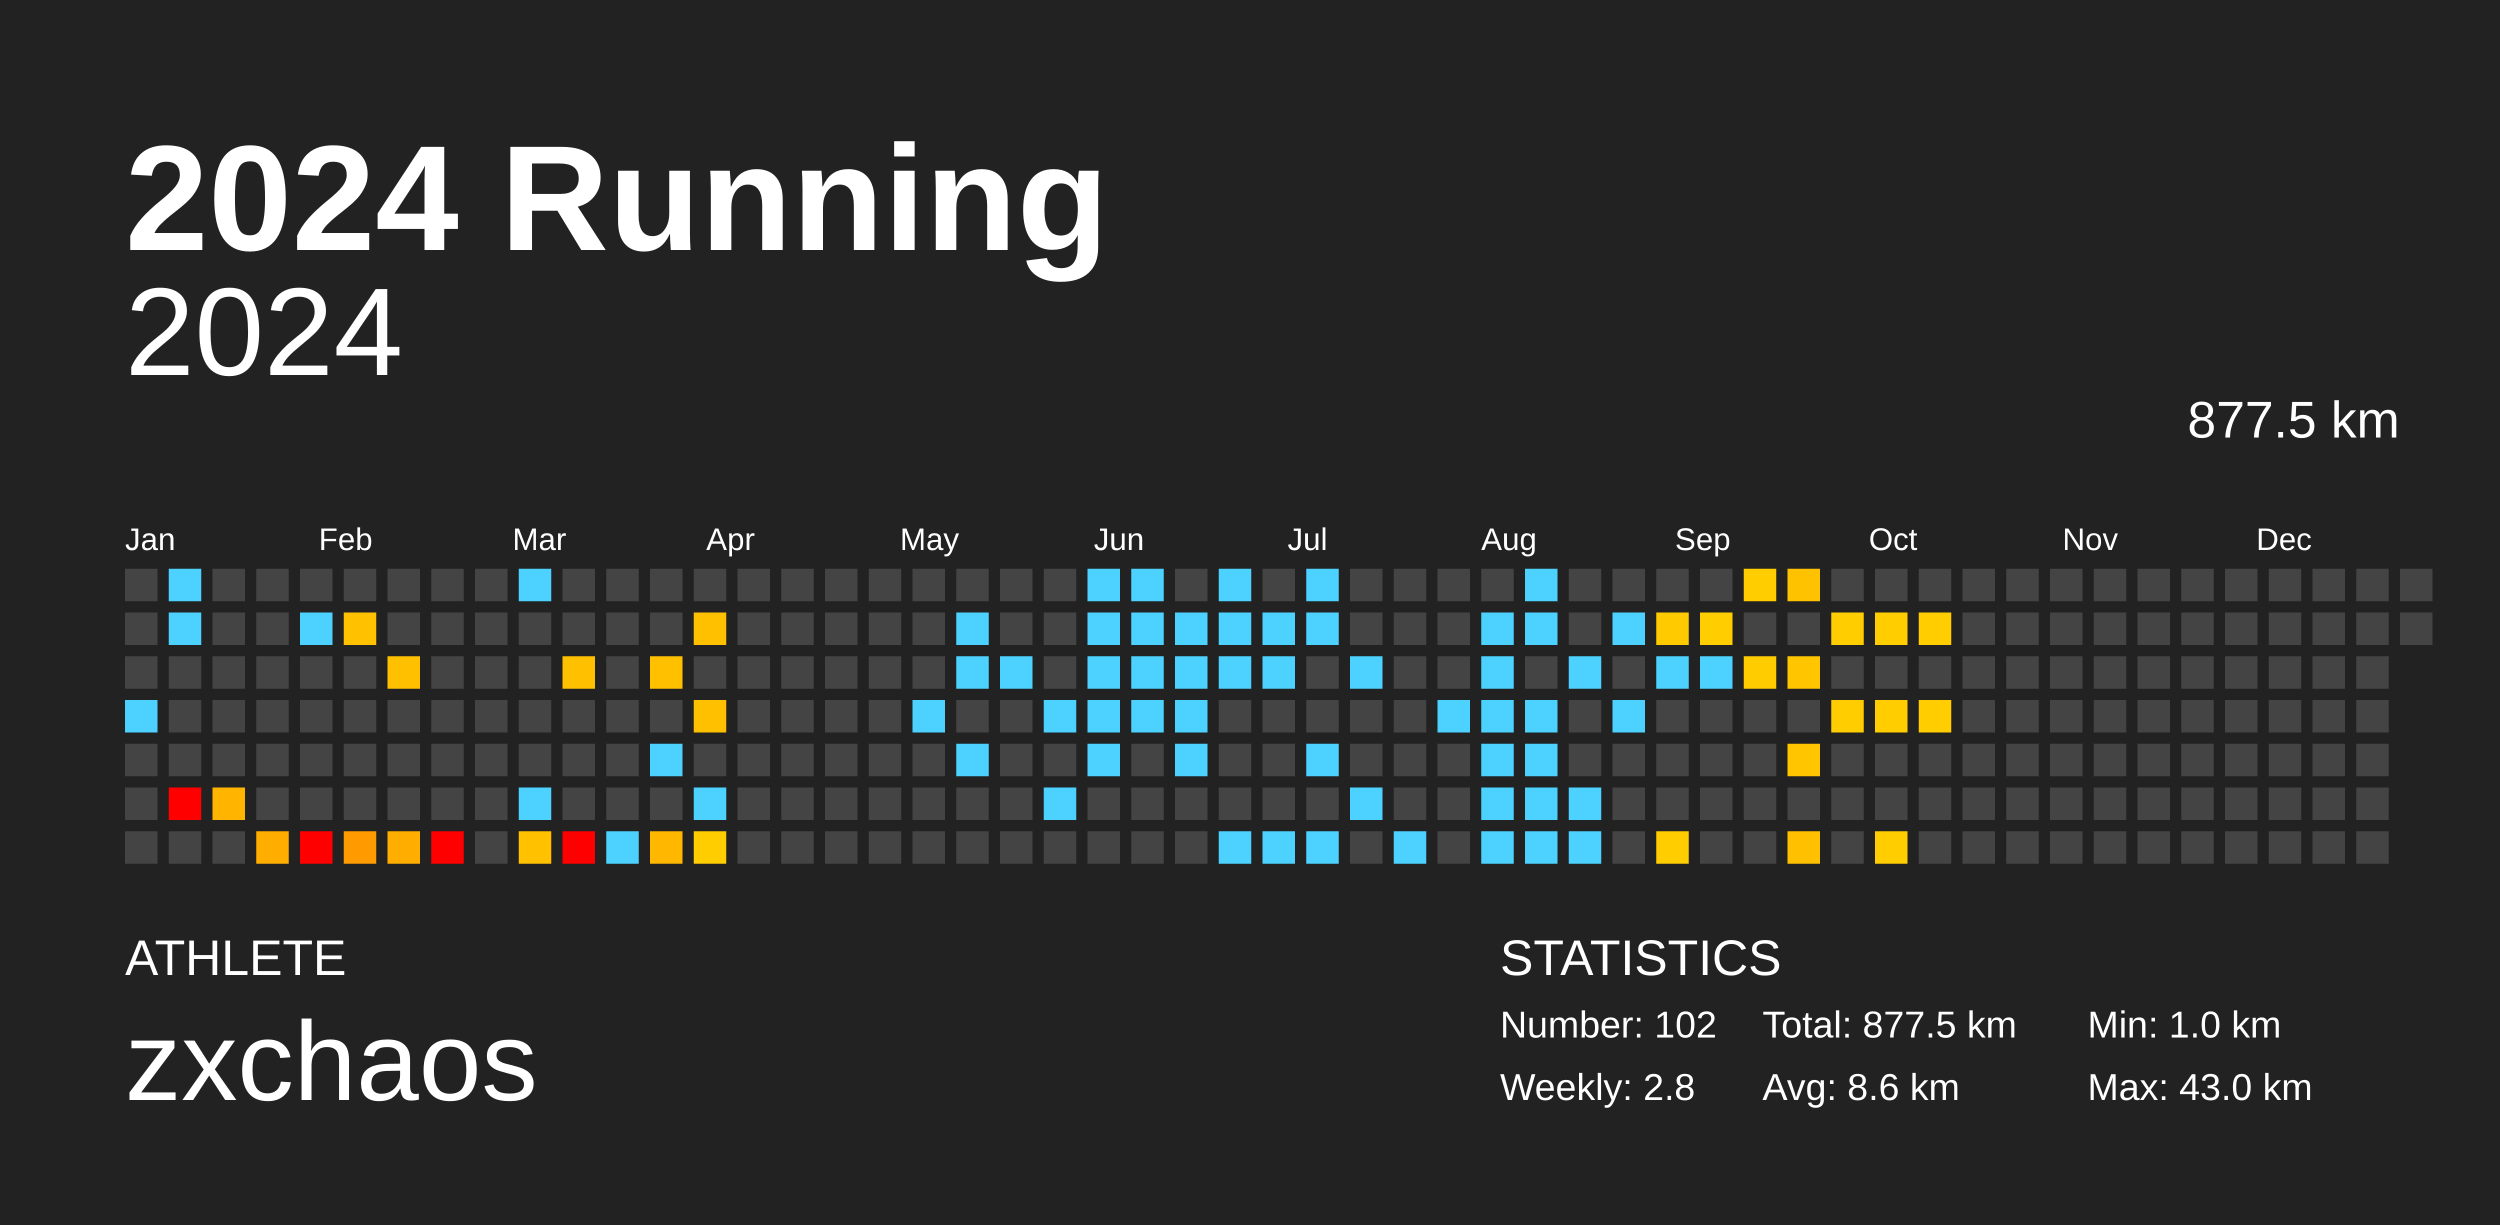
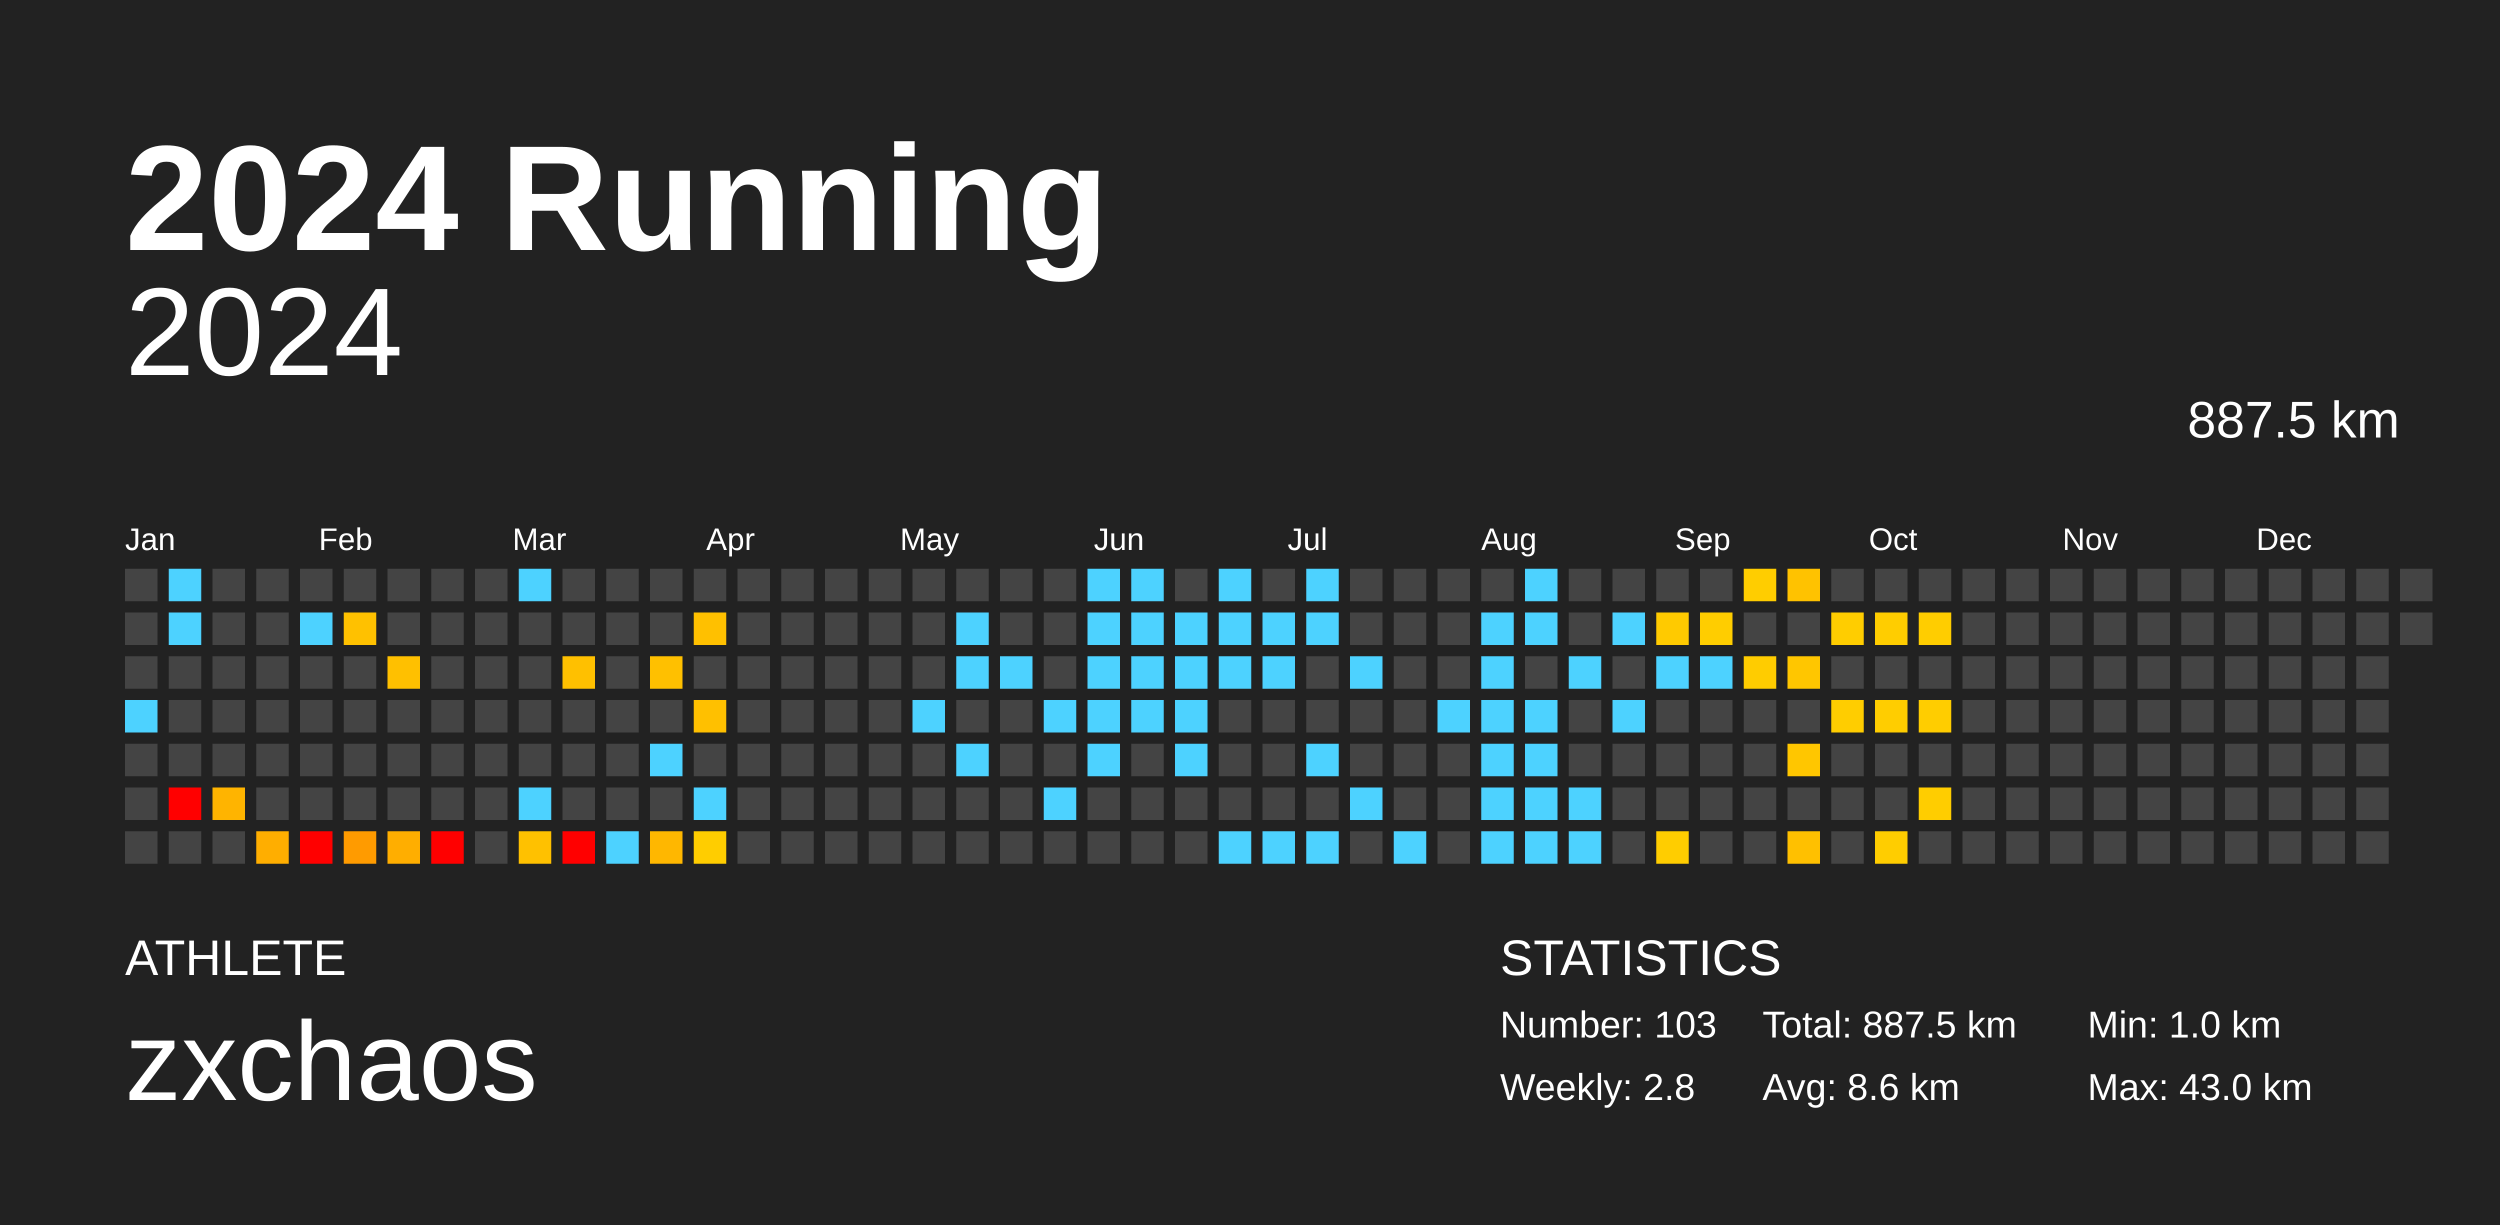
<svg xmlns="http://www.w3.org/2000/svg" baseProfile="full" height="98mm" version="1.1" viewBox="0,0,200,98" width="200mm">
  <defs />
  <rect fill="#222222" height="98" width="200" x="0" y="0" />
  <text fill="#FFFFFF" style="font-size:12px; font-family:Arial; font-weight:bold;" x="10" y="20">2024 Running</text>
  <text fill="#FFFFFF" style="font-size:4px; font-family:Arial" x="10" y="78">ATHLETE</text>
  <text fill="#FFFFFF" style="font-size:9px; font-family:Arial" x="10" y="88">zxchaos</text>
  <text fill="#FFFFFF" style="font-size:4px; font-family:Arial" x="120" y="78">STATISTICS</text>
-   <text fill="#FFFFFF" style="font-size:3px; font-family:Arial" x="120" y="83">Number: 102</text>
+   <text fill="#FFFFFF" style="font-size:3px; font-family:Arial" x="120" y="83">Number: 103</text>
  <text fill="#FFFFFF" style="font-size:3px; font-family:Arial" x="120" y="88">Weekly: 2.8</text>
-   <text fill="#FFFFFF" style="font-size:3px; font-family:Arial" x="141" y="83">Total: 877.5 km</text>
+   <text fill="#FFFFFF" style="font-size:3px; font-family:Arial" x="141" y="83">Total: 887.5 km</text>
  <text fill="#FFFFFF" style="font-size:3px; font-family:Arial" x="141" y="88">Avg: 8.6 km</text>
  <text fill="#FFFFFF" style="font-size:3px; font-family:Arial" x="167" y="83">Min: 1.0 km</text>
  <text fill="#FFFFFF" style="font-size:3px; font-family:Arial" x="167" y="88">Max: 43.0 km</text>
  <text alignment-baseline="hanging" fill="#FFFFFF" style="font-size:10.0px; font-family:Arial;" x="10" y="30">2024</text>
-   <text alignment-baseline="hanging" fill="#FFFFFF" style="font-size:4.125px; font-family:Arial;" x="175" y="35">877.5 km</text>
+   <text alignment-baseline="hanging" fill="#FFFFFF" style="font-size:4.125px; font-family:Arial;" x="175" y="35">887.5 km</text>
  <text fill="#FFFFFF" style="font-size:2.5px; font-family:Arial" x="10.0" y="44">Jan</text>
  <text fill="#FFFFFF" style="font-size:2.5px; font-family:Arial" x="25.5" y="44">Feb</text>
  <text fill="#FFFFFF" style="font-size:2.5px; font-family:Arial" x="41.0" y="44">Mar</text>
  <text fill="#FFFFFF" style="font-size:2.5px; font-family:Arial" x="56.5" y="44">Apr</text>
  <text fill="#FFFFFF" style="font-size:2.5px; font-family:Arial" x="72.0" y="44">May</text>
  <text fill="#FFFFFF" style="font-size:2.5px; font-family:Arial" x="87.5" y="44">Jun</text>
  <text fill="#FFFFFF" style="font-size:2.5px; font-family:Arial" x="103.0" y="44">Jul</text>
  <text fill="#FFFFFF" style="font-size:2.5px; font-family:Arial" x="118.5" y="44">Aug</text>
  <text fill="#FFFFFF" style="font-size:2.5px; font-family:Arial" x="134.0" y="44">Sep</text>
  <text fill="#FFFFFF" style="font-size:2.5px; font-family:Arial" x="149.5" y="44">Oct</text>
  <text fill="#FFFFFF" style="font-size:2.5px; font-family:Arial" x="165.0" y="44">Nov</text>
  <text fill="#FFFFFF" style="font-size:2.5px; font-family:Arial" x="180.5" y="44">Dec</text>
  <rect fill="#444444" height="2.6" width="2.6" x="10.0" y="45.5" />
  <rect fill="#444444" height="2.6" width="2.6" x="10.0" y="49.0" />
  <rect fill="#444444" height="2.6" width="2.6" x="10.0" y="52.5" />
  <rect fill="#4dd2ff" height="2.6" width="2.6" x="10.0" y="56.0" />
  <rect fill="#444444" height="2.6" width="2.6" x="10.0" y="59.5" />
  <rect fill="#444444" height="2.6" width="2.6" x="10.0" y="63.0" />
  <rect fill="#444444" height="2.6" width="2.6" x="10.0" y="66.5" />
  <rect fill="#4dd2ff" height="2.6" width="2.6" x="13.5" y="45.5" />
  <rect fill="#4dd2ff" height="2.6" width="2.6" x="13.5" y="49.0" />
  <rect fill="#444444" height="2.6" width="2.6" x="13.5" y="52.5" />
  <rect fill="#444444" height="2.6" width="2.6" x="13.5" y="56.0" />
  <rect fill="#444444" height="2.6" width="2.6" x="13.5" y="59.5" />
  <rect fill="red" height="2.6" width="2.6" x="13.5" y="63.0" />
  <rect fill="#444444" height="2.6" width="2.6" x="13.5" y="66.5" />
  <rect fill="#444444" height="2.6" width="2.6" x="17.0" y="45.5" />
  <rect fill="#444444" height="2.6" width="2.6" x="17.0" y="49.0" />
  <rect fill="#444444" height="2.6" width="2.6" x="17.0" y="52.5" />
  <rect fill="#444444" height="2.6" width="2.6" x="17.0" y="56.0" />
  <rect fill="#444444" height="2.6" width="2.6" x="17.0" y="59.5" />
  <rect fill="#ffb400" height="2.6" width="2.6" x="17.0" y="63.0" />
  <rect fill="#444444" height="2.6" width="2.6" x="17.0" y="66.5" />
  <rect fill="#444444" height="2.6" width="2.6" x="20.5" y="45.5" />
  <rect fill="#444444" height="2.6" width="2.6" x="20.5" y="49.0" />
  <rect fill="#444444" height="2.6" width="2.6" x="20.5" y="52.5" />
  <rect fill="#444444" height="2.6" width="2.6" x="20.5" y="56.0" />
  <rect fill="#444444" height="2.6" width="2.6" x="20.5" y="59.5" />
  <rect fill="#444444" height="2.6" width="2.6" x="20.5" y="63.0" />
  <rect fill="#ffae00" height="2.6" width="2.6" x="20.5" y="66.5" />
  <rect fill="#444444" height="2.6" width="2.6" x="24.0" y="45.5" />
  <rect fill="#4dd2ff" height="2.6" width="2.6" x="24.0" y="49.0" />
  <rect fill="#444444" height="2.6" width="2.6" x="24.0" y="52.5" />
  <rect fill="#444444" height="2.6" width="2.6" x="24.0" y="56.0" />
  <rect fill="#444444" height="2.6" width="2.6" x="24.0" y="59.5" />
  <rect fill="#444444" height="2.6" width="2.6" x="24.0" y="63.0" />
  <rect fill="red" height="2.6" width="2.6" x="24.0" y="66.5" />
  <rect fill="#444444" height="2.6" width="2.6" x="27.5" y="45.5" />
  <rect fill="#ffc100" height="2.6" width="2.6" x="27.5" y="49.0" />
  <rect fill="#444444" height="2.6" width="2.6" x="27.5" y="52.5" />
  <rect fill="#444444" height="2.6" width="2.6" x="27.5" y="56.0" />
  <rect fill="#444444" height="2.6" width="2.6" x="27.5" y="59.5" />
  <rect fill="#444444" height="2.6" width="2.6" x="27.5" y="63.0" />
  <rect fill="#ff9b00" height="2.6" width="2.6" x="27.5" y="66.5" />
  <rect fill="#444444" height="2.6" width="2.6" x="31.0" y="45.5" />
  <rect fill="#444444" height="2.6" width="2.6" x="31.0" y="49.0" />
  <rect fill="#ffc000" height="2.6" width="2.6" x="31.0" y="52.5" />
  <rect fill="#444444" height="2.6" width="2.6" x="31.0" y="56.0" />
  <rect fill="#444444" height="2.6" width="2.6" x="31.0" y="59.5" />
  <rect fill="#444444" height="2.6" width="2.6" x="31.0" y="63.0" />
  <rect fill="#ffae00" height="2.6" width="2.6" x="31.0" y="66.5" />
  <rect fill="#444444" height="2.6" width="2.6" x="34.5" y="45.5" />
  <rect fill="#444444" height="2.6" width="2.6" x="34.5" y="49.0" />
  <rect fill="#444444" height="2.6" width="2.6" x="34.5" y="52.5" />
  <rect fill="#444444" height="2.6" width="2.6" x="34.5" y="56.0" />
  <rect fill="#444444" height="2.6" width="2.6" x="34.5" y="59.5" />
  <rect fill="#444444" height="2.6" width="2.6" x="34.5" y="63.0" />
  <rect fill="red" height="2.6" width="2.6" x="34.5" y="66.5" />
  <rect fill="#444444" height="2.6" width="2.6" x="38.0" y="45.5" />
  <rect fill="#444444" height="2.6" width="2.6" x="38.0" y="49.0" />
  <rect fill="#444444" height="2.6" width="2.6" x="38.0" y="52.5" />
  <rect fill="#444444" height="2.6" width="2.6" x="38.0" y="56.0" />
  <rect fill="#444444" height="2.6" width="2.6" x="38.0" y="59.5" />
  <rect fill="#444444" height="2.6" width="2.6" x="38.0" y="63.0" />
  <rect fill="#444444" height="2.6" width="2.6" x="38.0" y="66.5" />
  <rect fill="#4dd2ff" height="2.6" width="2.6" x="41.5" y="45.5" />
  <rect fill="#444444" height="2.6" width="2.6" x="41.5" y="49.0" />
  <rect fill="#444444" height="2.6" width="2.6" x="41.5" y="52.5" />
  <rect fill="#444444" height="2.6" width="2.6" x="41.5" y="56.0" />
  <rect fill="#444444" height="2.6" width="2.6" x="41.5" y="59.5" />
  <rect fill="#4dd2ff" height="2.6" width="2.6" x="41.5" y="63.0" />
  <rect fill="#ffc100" height="2.6" width="2.6" x="41.5" y="66.5" />
  <rect fill="#444444" height="2.6" width="2.6" x="45.0" y="45.5" />
  <rect fill="#444444" height="2.6" width="2.6" x="45.0" y="49.0" />
  <rect fill="#ffc000" height="2.6" width="2.6" x="45.0" y="52.5" />
  <rect fill="#444444" height="2.6" width="2.6" x="45.0" y="56.0" />
  <rect fill="#444444" height="2.6" width="2.6" x="45.0" y="59.5" />
  <rect fill="#444444" height="2.6" width="2.6" x="45.0" y="63.0" />
  <rect fill="red" height="2.6" width="2.6" x="45.0" y="66.5" />
  <rect fill="#444444" height="2.6" width="2.6" x="48.5" y="45.5" />
  <rect fill="#444444" height="2.6" width="2.6" x="48.5" y="49.0" />
  <rect fill="#444444" height="2.6" width="2.6" x="48.5" y="52.5" />
  <rect fill="#444444" height="2.6" width="2.6" x="48.5" y="56.0" />
  <rect fill="#444444" height="2.6" width="2.6" x="48.5" y="59.5" />
  <rect fill="#444444" height="2.6" width="2.6" x="48.5" y="63.0" />
  <rect fill="#4dd2ff" height="2.6" width="2.6" x="48.5" y="66.5" />
  <rect fill="#444444" height="2.6" width="2.6" x="52.0" y="45.5" />
  <rect fill="#444444" height="2.6" width="2.6" x="52.0" y="49.0" />
  <rect fill="#ffc000" height="2.6" width="2.6" x="52.0" y="52.5" />
  <rect fill="#444444" height="2.6" width="2.6" x="52.0" y="56.0" />
  <rect fill="#4dd2ff" height="2.6" width="2.6" x="52.0" y="59.5" />
  <rect fill="#444444" height="2.6" width="2.6" x="52.0" y="63.0" />
  <rect fill="#ffb700" height="2.6" width="2.6" x="52.0" y="66.5" />
  <rect fill="#444444" height="2.6" width="2.6" x="55.5" y="45.5" />
  <rect fill="#ffc000" height="2.6" width="2.6" x="55.5" y="49.0" />
  <rect fill="#444444" height="2.6" width="2.6" x="55.5" y="52.5" />
  <rect fill="#ffc000" height="2.6" width="2.6" x="55.5" y="56.0" />
  <rect fill="#444444" height="2.6" width="2.6" x="55.5" y="59.5" />
  <rect fill="#4dd2ff" height="2.6" width="2.6" x="55.5" y="63.0" />
  <rect fill="#ffcd00" height="2.6" width="2.6" x="55.5" y="66.5" />
  <rect fill="#444444" height="2.6" width="2.6" x="59.0" y="45.5" />
  <rect fill="#444444" height="2.6" width="2.6" x="59.0" y="49.0" />
  <rect fill="#444444" height="2.6" width="2.6" x="59.0" y="52.5" />
  <rect fill="#444444" height="2.6" width="2.6" x="59.0" y="56.0" />
  <rect fill="#444444" height="2.6" width="2.6" x="59.0" y="59.5" />
  <rect fill="#444444" height="2.6" width="2.6" x="59.0" y="63.0" />
  <rect fill="#444444" height="2.6" width="2.6" x="59.0" y="66.5" />
  <rect fill="#444444" height="2.6" width="2.6" x="62.5" y="45.5" />
  <rect fill="#444444" height="2.6" width="2.6" x="62.5" y="49.0" />
  <rect fill="#444444" height="2.6" width="2.6" x="62.5" y="52.5" />
  <rect fill="#444444" height="2.6" width="2.6" x="62.5" y="56.0" />
  <rect fill="#444444" height="2.6" width="2.6" x="62.5" y="59.5" />
  <rect fill="#444444" height="2.6" width="2.6" x="62.5" y="63.0" />
  <rect fill="#444444" height="2.6" width="2.6" x="62.5" y="66.5" />
  <rect fill="#444444" height="2.6" width="2.6" x="66.0" y="45.5" />
  <rect fill="#444444" height="2.6" width="2.6" x="66.0" y="49.0" />
  <rect fill="#444444" height="2.6" width="2.6" x="66.0" y="52.5" />
  <rect fill="#444444" height="2.6" width="2.6" x="66.0" y="56.0" />
  <rect fill="#444444" height="2.6" width="2.6" x="66.0" y="59.5" />
  <rect fill="#444444" height="2.6" width="2.6" x="66.0" y="63.0" />
  <rect fill="#444444" height="2.6" width="2.6" x="66.0" y="66.5" />
  <rect fill="#444444" height="2.6" width="2.6" x="69.5" y="45.5" />
  <rect fill="#444444" height="2.6" width="2.6" x="69.5" y="49.0" />
  <rect fill="#444444" height="2.6" width="2.6" x="69.5" y="52.5" />
  <rect fill="#444444" height="2.6" width="2.6" x="69.5" y="56.0" />
  <rect fill="#444444" height="2.6" width="2.6" x="69.5" y="59.5" />
  <rect fill="#444444" height="2.6" width="2.6" x="69.5" y="63.0" />
  <rect fill="#444444" height="2.6" width="2.6" x="69.5" y="66.5" />
  <rect fill="#444444" height="2.6" width="2.6" x="73.0" y="45.5" />
  <rect fill="#444444" height="2.6" width="2.6" x="73.0" y="49.0" />
  <rect fill="#444444" height="2.6" width="2.6" x="73.0" y="52.5" />
  <rect fill="#4dd2ff" height="2.6" width="2.6" x="73.0" y="56.0" />
  <rect fill="#444444" height="2.6" width="2.6" x="73.0" y="59.5" />
  <rect fill="#444444" height="2.6" width="2.6" x="73.0" y="63.0" />
  <rect fill="#444444" height="2.6" width="2.6" x="73.0" y="66.5" />
  <rect fill="#444444" height="2.6" width="2.6" x="76.5" y="45.5" />
  <rect fill="#4dd2ff" height="2.6" width="2.6" x="76.5" y="49.0" />
  <rect fill="#4dd2ff" height="2.6" width="2.6" x="76.5" y="52.5" />
  <rect fill="#444444" height="2.6" width="2.6" x="76.5" y="56.0" />
  <rect fill="#4dd2ff" height="2.6" width="2.6" x="76.5" y="59.5" />
  <rect fill="#444444" height="2.6" width="2.6" x="76.5" y="63.0" />
  <rect fill="#444444" height="2.6" width="2.6" x="76.5" y="66.5" />
  <rect fill="#444444" height="2.6" width="2.6" x="80.0" y="45.5" />
  <rect fill="#444444" height="2.6" width="2.6" x="80.0" y="49.0" />
  <rect fill="#4dd2ff" height="2.6" width="2.6" x="80.0" y="52.5" />
  <rect fill="#444444" height="2.6" width="2.6" x="80.0" y="56.0" />
  <rect fill="#444444" height="2.6" width="2.6" x="80.0" y="59.5" />
  <rect fill="#444444" height="2.6" width="2.6" x="80.0" y="63.0" />
  <rect fill="#444444" height="2.6" width="2.6" x="80.0" y="66.5" />
  <rect fill="#444444" height="2.6" width="2.6" x="83.5" y="45.5" />
  <rect fill="#444444" height="2.6" width="2.6" x="83.5" y="49.0" />
  <rect fill="#444444" height="2.6" width="2.6" x="83.5" y="52.5" />
  <rect fill="#4dd2ff" height="2.6" width="2.6" x="83.5" y="56.0" />
  <rect fill="#444444" height="2.6" width="2.6" x="83.5" y="59.5" />
  <rect fill="#4dd2ff" height="2.6" width="2.6" x="83.5" y="63.0" />
  <rect fill="#444444" height="2.6" width="2.6" x="83.5" y="66.5" />
  <rect fill="#4dd2ff" height="2.6" width="2.6" x="87.0" y="45.5" />
  <rect fill="#4dd2ff" height="2.6" width="2.6" x="87.0" y="49.0" />
  <rect fill="#4dd2ff" height="2.6" width="2.6" x="87.0" y="52.5" />
  <rect fill="#4dd2ff" height="2.6" width="2.6" x="87.0" y="56.0" />
  <rect fill="#4dd2ff" height="2.6" width="2.6" x="87.0" y="59.5" />
  <rect fill="#444444" height="2.6" width="2.6" x="87.0" y="63.0" />
  <rect fill="#444444" height="2.6" width="2.6" x="87.0" y="66.5" />
  <rect fill="#4dd2ff" height="2.6" width="2.6" x="90.5" y="45.5" />
  <rect fill="#4dd2ff" height="2.6" width="2.6" x="90.5" y="49.0" />
  <rect fill="#4dd2ff" height="2.6" width="2.6" x="90.5" y="52.5" />
  <rect fill="#4dd2ff" height="2.6" width="2.6" x="90.5" y="56.0" />
  <rect fill="#444444" height="2.6" width="2.6" x="90.5" y="59.5" />
  <rect fill="#444444" height="2.6" width="2.6" x="90.5" y="63.0" />
  <rect fill="#444444" height="2.6" width="2.6" x="90.5" y="66.5" />
  <rect fill="#444444" height="2.6" width="2.6" x="94.0" y="45.5" />
  <rect fill="#4dd2ff" height="2.6" width="2.6" x="94.0" y="49.0" />
  <rect fill="#4dd2ff" height="2.6" width="2.6" x="94.0" y="52.5" />
  <rect fill="#4dd2ff" height="2.6" width="2.6" x="94.0" y="56.0" />
  <rect fill="#4dd2ff" height="2.6" width="2.6" x="94.0" y="59.5" />
  <rect fill="#444444" height="2.6" width="2.6" x="94.0" y="63.0" />
  <rect fill="#444444" height="2.6" width="2.6" x="94.0" y="66.5" />
  <rect fill="#4dd2ff" height="2.6" width="2.6" x="97.5" y="45.5" />
  <rect fill="#4dd2ff" height="2.6" width="2.6" x="97.5" y="49.0" />
  <rect fill="#4dd2ff" height="2.6" width="2.6" x="97.5" y="52.5" />
  <rect fill="#444444" height="2.6" width="2.6" x="97.5" y="56.0" />
  <rect fill="#444444" height="2.6" width="2.6" x="97.5" y="59.5" />
  <rect fill="#444444" height="2.6" width="2.6" x="97.5" y="63.0" />
  <rect fill="#4dd2ff" height="2.6" width="2.6" x="97.5" y="66.5" />
  <rect fill="#444444" height="2.6" width="2.6" x="101.0" y="45.5" />
  <rect fill="#4dd2ff" height="2.6" width="2.6" x="101.0" y="49.0" />
  <rect fill="#4dd2ff" height="2.6" width="2.6" x="101.0" y="52.5" />
  <rect fill="#444444" height="2.6" width="2.6" x="101.0" y="56.0" />
  <rect fill="#444444" height="2.6" width="2.6" x="101.0" y="59.5" />
  <rect fill="#444444" height="2.6" width="2.6" x="101.0" y="63.0" />
  <rect fill="#4dd2ff" height="2.6" width="2.6" x="101.0" y="66.5" />
  <rect fill="#4dd2ff" height="2.6" width="2.6" x="104.5" y="45.5" />
  <rect fill="#4dd2ff" height="2.6" width="2.6" x="104.5" y="49.0" />
  <rect fill="#444444" height="2.6" width="2.6" x="104.5" y="52.5" />
  <rect fill="#444444" height="2.6" width="2.6" x="104.5" y="56.0" />
  <rect fill="#4dd2ff" height="2.6" width="2.6" x="104.5" y="59.5" />
  <rect fill="#444444" height="2.6" width="2.6" x="104.5" y="63.0" />
  <rect fill="#4dd2ff" height="2.6" width="2.6" x="104.5" y="66.5" />
  <rect fill="#444444" height="2.6" width="2.6" x="108.0" y="45.5" />
  <rect fill="#444444" height="2.6" width="2.6" x="108.0" y="49.0" />
  <rect fill="#4dd2ff" height="2.6" width="2.6" x="108.0" y="52.5" />
  <rect fill="#444444" height="2.6" width="2.6" x="108.0" y="56.0" />
  <rect fill="#444444" height="2.6" width="2.6" x="108.0" y="59.5" />
  <rect fill="#4dd2ff" height="2.6" width="2.6" x="108.0" y="63.0" />
  <rect fill="#444444" height="2.6" width="2.6" x="108.0" y="66.5" />
  <rect fill="#444444" height="2.6" width="2.6" x="111.5" y="45.5" />
  <rect fill="#444444" height="2.6" width="2.6" x="111.5" y="49.0" />
  <rect fill="#444444" height="2.6" width="2.6" x="111.5" y="52.5" />
  <rect fill="#444444" height="2.6" width="2.6" x="111.5" y="56.0" />
  <rect fill="#444444" height="2.6" width="2.6" x="111.5" y="59.5" />
  <rect fill="#444444" height="2.6" width="2.6" x="111.5" y="63.0" />
  <rect fill="#4dd2ff" height="2.6" width="2.6" x="111.5" y="66.5" />
  <rect fill="#444444" height="2.6" width="2.6" x="115.0" y="45.5" />
  <rect fill="#444444" height="2.6" width="2.6" x="115.0" y="49.0" />
  <rect fill="#444444" height="2.6" width="2.6" x="115.0" y="52.5" />
  <rect fill="#4dd2ff" height="2.6" width="2.6" x="115.0" y="56.0" />
  <rect fill="#444444" height="2.6" width="2.6" x="115.0" y="59.5" />
  <rect fill="#444444" height="2.6" width="2.6" x="115.0" y="63.0" />
  <rect fill="#444444" height="2.6" width="2.6" x="115.0" y="66.5" />
  <rect fill="#444444" height="2.6" width="2.6" x="118.5" y="45.5" />
  <rect fill="#4dd2ff" height="2.6" width="2.6" x="118.5" y="49.0" />
  <rect fill="#4dd2ff" height="2.6" width="2.6" x="118.5" y="52.5" />
  <rect fill="#4dd2ff" height="2.6" width="2.6" x="118.5" y="56.0" />
  <rect fill="#4dd2ff" height="2.6" width="2.6" x="118.5" y="59.5" />
  <rect fill="#4dd2ff" height="2.6" width="2.6" x="118.5" y="63.0" />
  <rect fill="#4dd2ff" height="2.6" width="2.6" x="118.5" y="66.5" />
  <rect fill="#4dd2ff" height="2.6" width="2.6" x="122.0" y="45.5" />
  <rect fill="#4dd2ff" height="2.6" width="2.6" x="122.0" y="49.0" />
  <rect fill="#444444" height="2.6" width="2.6" x="122.0" y="52.5" />
  <rect fill="#4dd2ff" height="2.6" width="2.6" x="122.0" y="56.0" />
  <rect fill="#4dd2ff" height="2.6" width="2.6" x="122.0" y="59.5" />
  <rect fill="#4dd2ff" height="2.6" width="2.6" x="122.0" y="63.0" />
  <rect fill="#4dd2ff" height="2.6" width="2.6" x="122.0" y="66.5" />
  <rect fill="#444444" height="2.6" width="2.6" x="125.5" y="45.5" />
  <rect fill="#444444" height="2.6" width="2.6" x="125.5" y="49.0" />
  <rect fill="#4dd2ff" height="2.6" width="2.6" x="125.5" y="52.5" />
  <rect fill="#444444" height="2.6" width="2.6" x="125.5" y="56.0" />
  <rect fill="#444444" height="2.6" width="2.6" x="125.5" y="59.5" />
  <rect fill="#4dd2ff" height="2.6" width="2.6" x="125.5" y="63.0" />
  <rect fill="#4dd2ff" height="2.6" width="2.6" x="125.5" y="66.5" />
  <rect fill="#444444" height="2.6" width="2.6" x="129.0" y="45.5" />
  <rect fill="#4dd2ff" height="2.6" width="2.6" x="129.0" y="49.0" />
  <rect fill="#444444" height="2.6" width="2.6" x="129.0" y="52.5" />
  <rect fill="#4dd2ff" height="2.6" width="2.6" x="129.0" y="56.0" />
  <rect fill="#444444" height="2.6" width="2.6" x="129.0" y="59.5" />
  <rect fill="#444444" height="2.6" width="2.6" x="129.0" y="63.0" />
  <rect fill="#444444" height="2.6" width="2.6" x="129.0" y="66.5" />
  <rect fill="#444444" height="2.6" width="2.6" x="132.5" y="45.5" />
  <rect fill="#ffca00" height="2.6" width="2.6" x="132.5" y="49.0" />
  <rect fill="#4dd2ff" height="2.6" width="2.6" x="132.5" y="52.5" />
  <rect fill="#444444" height="2.6" width="2.6" x="132.5" y="56.0" />
  <rect fill="#444444" height="2.6" width="2.6" x="132.5" y="59.5" />
  <rect fill="#444444" height="2.6" width="2.6" x="132.5" y="63.0" />
  <rect fill="#ffcd00" height="2.6" width="2.6" x="132.5" y="66.5" />
  <rect fill="#444444" height="2.6" width="2.6" x="136.0" y="45.5" />
  <rect fill="#ffcd00" height="2.6" width="2.6" x="136.0" y="49.0" />
  <rect fill="#4dd2ff" height="2.6" width="2.6" x="136.0" y="52.5" />
  <rect fill="#444444" height="2.6" width="2.6" x="136.0" y="56.0" />
  <rect fill="#444444" height="2.6" width="2.6" x="136.0" y="59.5" />
  <rect fill="#444444" height="2.6" width="2.6" x="136.0" y="63.0" />
  <rect fill="#444444" height="2.6" width="2.6" x="136.0" y="66.5" />
  <rect fill="#ffcd00" height="2.6" width="2.6" x="139.5" y="45.5" />
  <rect fill="#444444" height="2.6" width="2.6" x="139.5" y="49.0" />
  <rect fill="#ffcc00" height="2.6" width="2.6" x="139.5" y="52.5" />
  <rect fill="#444444" height="2.6" width="2.6" x="139.5" y="56.0" />
  <rect fill="#444444" height="2.6" width="2.6" x="139.5" y="59.5" />
  <rect fill="#444444" height="2.6" width="2.6" x="139.5" y="63.0" />
  <rect fill="#444444" height="2.6" width="2.6" x="139.5" y="66.5" />
  <rect fill="#ffc200" height="2.6" width="2.6" x="143.0" y="45.5" />
  <rect fill="#444444" height="2.6" width="2.6" x="143.0" y="49.0" />
  <rect fill="#ffc600" height="2.6" width="2.6" x="143.0" y="52.5" />
  <rect fill="#444444" height="2.6" width="2.6" x="143.0" y="56.0" />
  <rect fill="#ffc600" height="2.6" width="2.6" x="143.0" y="59.5" />
  <rect fill="#444444" height="2.6" width="2.6" x="143.0" y="63.0" />
  <rect fill="#ffc000" height="2.6" width="2.6" x="143.0" y="66.5" />
  <rect fill="#444444" height="2.6" width="2.6" x="146.5" y="45.5" />
  <rect fill="#ffcd00" height="2.6" width="2.6" x="146.5" y="49.0" />
  <rect fill="#444444" height="2.6" width="2.6" x="146.5" y="52.5" />
  <rect fill="#ffcd00" height="2.6" width="2.6" x="146.5" y="56.0" />
  <rect fill="#444444" height="2.6" width="2.6" x="146.5" y="59.5" />
  <rect fill="#444444" height="2.6" width="2.6" x="146.5" y="63.0" />
  <rect fill="#444444" height="2.6" width="2.6" x="146.5" y="66.5" />
  <rect fill="#444444" height="2.6" width="2.6" x="150.0" y="45.5" />
  <rect fill="#ffcd00" height="2.6" width="2.6" x="150.0" y="49.0" />
  <rect fill="#444444" height="2.6" width="2.6" x="150.0" y="52.5" />
  <rect fill="#ffcd00" height="2.6" width="2.6" x="150.0" y="56.0" />
  <rect fill="#444444" height="2.6" width="2.6" x="150.0" y="59.5" />
  <rect fill="#444444" height="2.6" width="2.6" x="150.0" y="63.0" />
  <rect fill="#ffcd00" height="2.6" width="2.6" x="150.0" y="66.5" />
  <rect fill="#444444" height="2.6" width="2.6" x="153.5" y="45.5" />
  <rect fill="#ffcd00" height="2.6" width="2.6" x="153.5" y="49.0" />
  <rect fill="#444444" height="2.6" width="2.6" x="153.5" y="52.5" />
  <rect fill="#ffcd00" height="2.6" width="2.6" x="153.5" y="56.0" />
  <rect fill="#444444" height="2.6" width="2.6" x="153.5" y="59.5" />
-   <rect fill="#444444" height="2.6" width="2.6" x="153.5" y="63.0" />
+   <rect fill="#ffcd00" height="2.6" width="2.6" x="153.5" y="63.0" />
  <rect fill="#444444" height="2.6" width="2.6" x="153.5" y="66.5" />
  <rect fill="#444444" height="2.6" width="2.6" x="157.0" y="45.5" />
  <rect fill="#444444" height="2.6" width="2.6" x="157.0" y="49.0" />
  <rect fill="#444444" height="2.6" width="2.6" x="157.0" y="52.5" />
  <rect fill="#444444" height="2.6" width="2.6" x="157.0" y="56.0" />
  <rect fill="#444444" height="2.6" width="2.6" x="157.0" y="59.5" />
  <rect fill="#444444" height="2.6" width="2.6" x="157.0" y="63.0" />
  <rect fill="#444444" height="2.6" width="2.6" x="157.0" y="66.5" />
  <rect fill="#444444" height="2.6" width="2.6" x="160.5" y="45.5" />
  <rect fill="#444444" height="2.6" width="2.6" x="160.5" y="49.0" />
  <rect fill="#444444" height="2.6" width="2.6" x="160.5" y="52.5" />
  <rect fill="#444444" height="2.6" width="2.6" x="160.5" y="56.0" />
  <rect fill="#444444" height="2.6" width="2.6" x="160.5" y="59.5" />
  <rect fill="#444444" height="2.6" width="2.6" x="160.5" y="63.0" />
  <rect fill="#444444" height="2.6" width="2.6" x="160.5" y="66.5" />
  <rect fill="#444444" height="2.6" width="2.6" x="164.0" y="45.5" />
  <rect fill="#444444" height="2.6" width="2.6" x="164.0" y="49.0" />
  <rect fill="#444444" height="2.6" width="2.6" x="164.0" y="52.5" />
  <rect fill="#444444" height="2.6" width="2.6" x="164.0" y="56.0" />
  <rect fill="#444444" height="2.6" width="2.6" x="164.0" y="59.5" />
  <rect fill="#444444" height="2.6" width="2.6" x="164.0" y="63.0" />
  <rect fill="#444444" height="2.6" width="2.6" x="164.0" y="66.5" />
  <rect fill="#444444" height="2.6" width="2.6" x="167.5" y="45.5" />
  <rect fill="#444444" height="2.6" width="2.6" x="167.5" y="49.0" />
  <rect fill="#444444" height="2.6" width="2.6" x="167.5" y="52.5" />
  <rect fill="#444444" height="2.6" width="2.6" x="167.5" y="56.0" />
  <rect fill="#444444" height="2.6" width="2.6" x="167.5" y="59.5" />
  <rect fill="#444444" height="2.6" width="2.6" x="167.5" y="63.0" />
  <rect fill="#444444" height="2.6" width="2.6" x="167.5" y="66.5" />
  <rect fill="#444444" height="2.6" width="2.6" x="171.0" y="45.5" />
  <rect fill="#444444" height="2.6" width="2.6" x="171.0" y="49.0" />
  <rect fill="#444444" height="2.6" width="2.6" x="171.0" y="52.5" />
  <rect fill="#444444" height="2.6" width="2.6" x="171.0" y="56.0" />
  <rect fill="#444444" height="2.6" width="2.6" x="171.0" y="59.5" />
  <rect fill="#444444" height="2.6" width="2.6" x="171.0" y="63.0" />
  <rect fill="#444444" height="2.6" width="2.6" x="171.0" y="66.5" />
  <rect fill="#444444" height="2.6" width="2.6" x="174.5" y="45.5" />
  <rect fill="#444444" height="2.6" width="2.6" x="174.5" y="49.0" />
  <rect fill="#444444" height="2.6" width="2.6" x="174.5" y="52.5" />
  <rect fill="#444444" height="2.6" width="2.6" x="174.5" y="56.0" />
  <rect fill="#444444" height="2.6" width="2.6" x="174.5" y="59.5" />
  <rect fill="#444444" height="2.6" width="2.6" x="174.5" y="63.0" />
  <rect fill="#444444" height="2.6" width="2.6" x="174.5" y="66.5" />
  <rect fill="#444444" height="2.6" width="2.6" x="178.0" y="45.5" />
  <rect fill="#444444" height="2.6" width="2.6" x="178.0" y="49.0" />
  <rect fill="#444444" height="2.6" width="2.6" x="178.0" y="52.5" />
  <rect fill="#444444" height="2.6" width="2.6" x="178.0" y="56.0" />
  <rect fill="#444444" height="2.6" width="2.6" x="178.0" y="59.5" />
  <rect fill="#444444" height="2.6" width="2.6" x="178.0" y="63.0" />
  <rect fill="#444444" height="2.6" width="2.6" x="178.0" y="66.5" />
  <rect fill="#444444" height="2.6" width="2.6" x="181.5" y="45.5" />
  <rect fill="#444444" height="2.6" width="2.6" x="181.5" y="49.0" />
  <rect fill="#444444" height="2.6" width="2.6" x="181.5" y="52.5" />
  <rect fill="#444444" height="2.6" width="2.6" x="181.5" y="56.0" />
  <rect fill="#444444" height="2.6" width="2.6" x="181.5" y="59.5" />
  <rect fill="#444444" height="2.6" width="2.6" x="181.5" y="63.0" />
  <rect fill="#444444" height="2.6" width="2.6" x="181.5" y="66.5" />
  <rect fill="#444444" height="2.6" width="2.6" x="185.0" y="45.5" />
  <rect fill="#444444" height="2.6" width="2.6" x="185.0" y="49.0" />
  <rect fill="#444444" height="2.6" width="2.6" x="185.0" y="52.5" />
  <rect fill="#444444" height="2.6" width="2.6" x="185.0" y="56.0" />
  <rect fill="#444444" height="2.6" width="2.6" x="185.0" y="59.5" />
  <rect fill="#444444" height="2.6" width="2.6" x="185.0" y="63.0" />
  <rect fill="#444444" height="2.6" width="2.6" x="185.0" y="66.5" />
  <rect fill="#444444" height="2.6" width="2.6" x="188.5" y="45.5" />
  <rect fill="#444444" height="2.6" width="2.6" x="188.5" y="49.0" />
  <rect fill="#444444" height="2.6" width="2.6" x="188.5" y="52.5" />
  <rect fill="#444444" height="2.6" width="2.6" x="188.5" y="56.0" />
  <rect fill="#444444" height="2.6" width="2.6" x="188.5" y="59.5" />
  <rect fill="#444444" height="2.6" width="2.6" x="188.5" y="63.0" />
  <rect fill="#444444" height="2.6" width="2.6" x="188.5" y="66.5" />
  <rect fill="#444444" height="2.6" width="2.6" x="192.0" y="45.5" />
  <rect fill="#444444" height="2.6" width="2.6" x="192.0" y="49.0" />
</svg>
